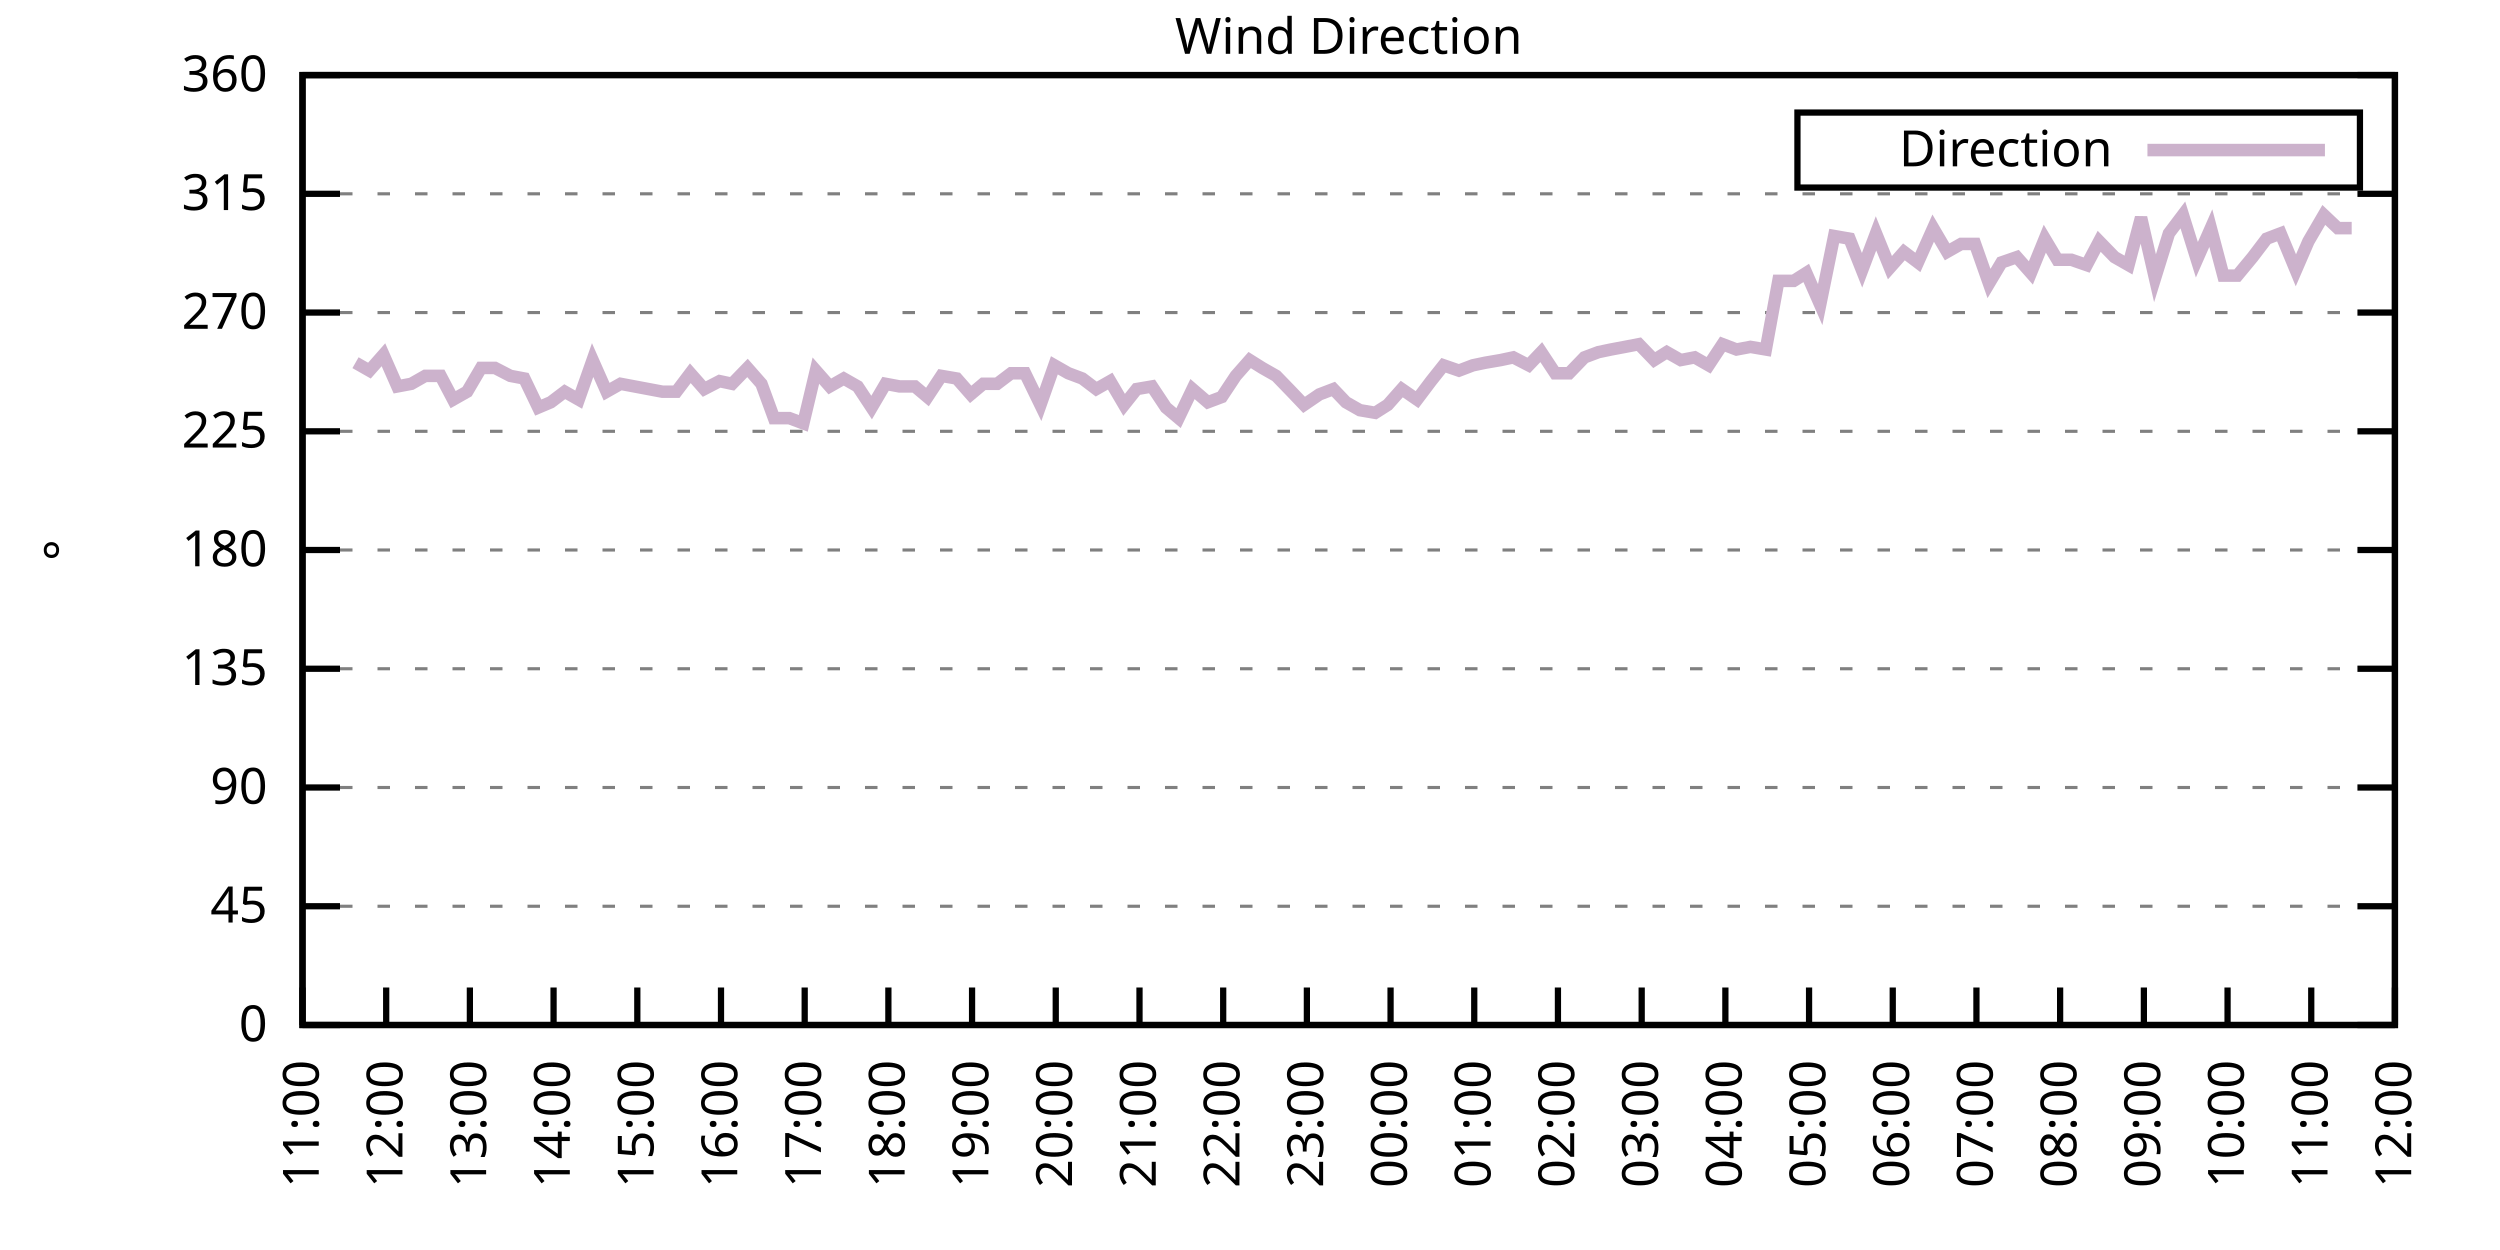
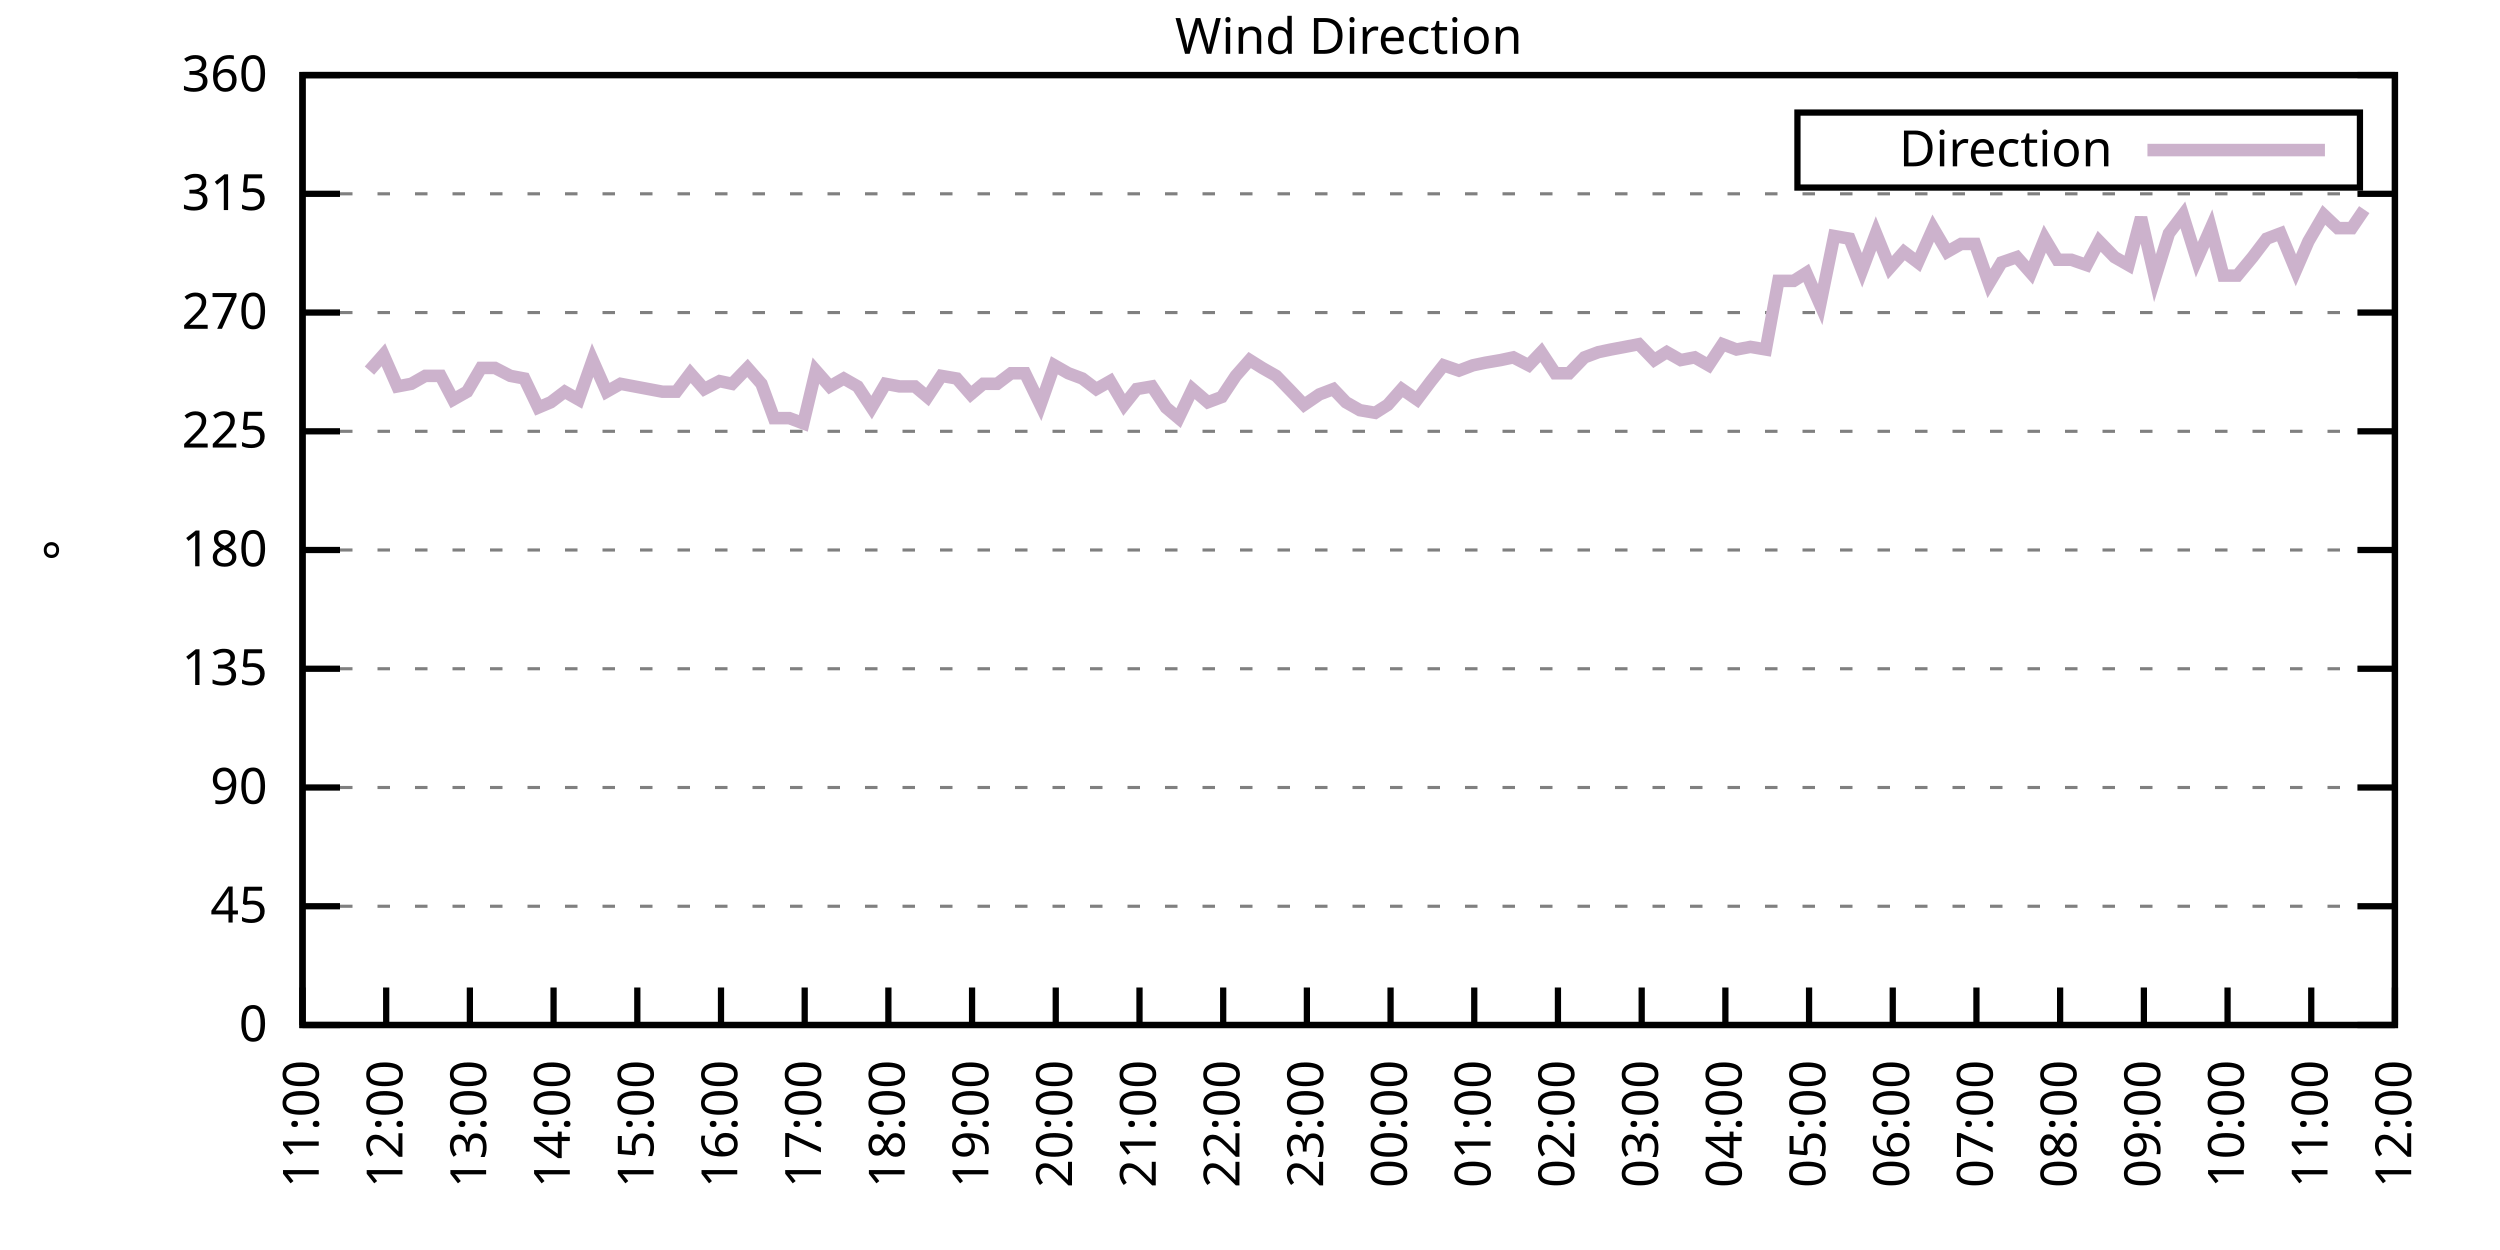
<svg xmlns="http://www.w3.org/2000/svg" xmlns:xlink="http://www.w3.org/1999/xlink" width="400" height="200" viewBox="0 0 400 200">
  <g id="gnuplot_canvas">
    <rect x="0" y="0" width="400" height="200" fill="none" />
    <defs>
      <circle id="gpDot" r="0.5" stroke-width="0.5" stroke="currentColor" />
      <path id="gpPt0" stroke-width="0.333" stroke="currentColor" d="M-1,0 h2 M0,-1 v2" />
      <path id="gpPt1" stroke-width="0.333" stroke="currentColor" d="M-1,-1 L1,1 M1,-1 L-1,1" />
      <path id="gpPt2" stroke-width="0.333" stroke="currentColor" d="M-1,0 L1,0 M0,-1 L0,1 M-1,-1 L1,1 M-1,1 L1,-1" />
      <rect id="gpPt3" stroke-width="0.333" stroke="currentColor" x="-1" y="-1" width="2" height="2" />
      <rect id="gpPt4" stroke-width="0.333" stroke="currentColor" fill="currentColor" x="-1" y="-1" width="2" height="2" />
      <circle id="gpPt5" stroke-width="0.333" stroke="currentColor" cx="0" cy="0" r="1" />
      <use xlink:href="#gpPt5" id="gpPt6" fill="currentColor" stroke="none" />
      <path id="gpPt7" stroke-width="0.333" stroke="currentColor" d="M0,-1.33 L-1.33,0.67 L1.33,0.67 z" />
      <use xlink:href="#gpPt7" id="gpPt8" fill="currentColor" stroke="none" />
      <use xlink:href="#gpPt7" id="gpPt9" stroke="currentColor" transform="rotate(180)" />
      <use xlink:href="#gpPt9" id="gpPt10" fill="currentColor" stroke="none" />
      <use xlink:href="#gpPt3" id="gpPt11" stroke="currentColor" transform="rotate(45)" />
      <use xlink:href="#gpPt11" id="gpPt12" fill="currentColor" stroke="none" />
      <path id="gpPt13" stroke-width="0.333" stroke="currentColor" d="M0,1.330 L1.265,0.411 L0.782,-1.067 L-0.782,-1.076 L-1.265,0.411 z" />
      <use xlink:href="#gpPt13" id="gpPt14" fill="currentColor" stroke="none" />
      <filter id="textbox" filterUnits="objectBoundingBox" x="0" y="0" height="1" width="1">
        <feFlood flood-color="white" flood-opacity="1" result="bgnd" />
        <feComposite in="SourceGraphic" in2="bgnd" operator="atop" />
      </filter>
      <filter id="greybox" filterUnits="objectBoundingBox" x="0" y="0" height="1" width="1">
        <feFlood flood-color="lightgrey" flood-opacity="1" result="grey" />
        <feComposite in="SourceGraphic" in2="grey" operator="atop" />
      </filter>
    </defs>
    <g fill="none" color="white" stroke="currentColor" stroke-width="1.00" stroke-linecap="butt" stroke-linejoin="miter">
</g>
    <g fill="none" color="black" stroke="currentColor" stroke-width="1.00" stroke-linecap="butt" stroke-linejoin="miter">
      <g stroke="none" shape-rendering="crispEdges">
        <polygon fill="rgb(255, 255, 255)" points="48.40,164.00 383.18,164.00 383.18,12.02 48.40,12.02 " />
      </g>
    </g>
    <g fill="none" color="black" stroke="currentColor" stroke-width="1.00" stroke-linecap="butt" stroke-linejoin="miter">
</g>
    <g fill="none" color="black" stroke="black" stroke-width="0.50" stroke-linecap="butt" stroke-linejoin="miter">
</g>
    <g fill="none" color="gray" stroke="currentColor" stroke-width="0.50" stroke-linecap="butt" stroke-linejoin="miter">
      <path stroke="gray" stroke-dasharray="2,4" class="gridline" d="M48.40,164.00 L383.19,164.00  " />
    </g>
    <g fill="none" color="gray" stroke="gray" stroke-width="1.00" stroke-linecap="butt" stroke-linejoin="miter">
</g>
    <g fill="none" color="black" stroke="currentColor" stroke-width="1.00" stroke-linecap="butt" stroke-linejoin="miter">
      <path stroke="black" d="M48.40,164.00 L54.40,164.00 M383.19,164.00 L377.19,164.00  " />
      <g transform="translate(42.80,166.60)" stroke="none" fill="black" font-family="Sans" font-size="8.00" text-anchor="end">
        <text>
          <tspan font-family="Sans"> 0</tspan>
        </text>
      </g>
    </g>
    <g fill="none" color="black" stroke="currentColor" stroke-width="1.00" stroke-linecap="butt" stroke-linejoin="miter">
</g>
    <g fill="none" color="black" stroke="black" stroke-width="0.50" stroke-linecap="butt" stroke-linejoin="miter">
</g>
    <g fill="none" color="gray" stroke="currentColor" stroke-width="0.50" stroke-linecap="butt" stroke-linejoin="miter">
      <path stroke="gray" stroke-dasharray="2,4" class="gridline" d="M48.40,145.00 L383.19,145.00  " />
    </g>
    <g fill="none" color="gray" stroke="gray" stroke-width="1.00" stroke-linecap="butt" stroke-linejoin="miter">
</g>
    <g fill="none" color="black" stroke="currentColor" stroke-width="1.00" stroke-linecap="butt" stroke-linejoin="miter">
      <path stroke="black" d="M48.40,145.00 L54.40,145.00 M383.19,145.00 L377.19,145.00  " />
      <g transform="translate(42.80,147.60)" stroke="none" fill="black" font-family="Sans" font-size="8.00" text-anchor="end">
        <text>
          <tspan font-family="Sans"> 45</tspan>
        </text>
      </g>
    </g>
    <g fill="none" color="black" stroke="currentColor" stroke-width="1.00" stroke-linecap="butt" stroke-linejoin="miter">
</g>
    <g fill="none" color="black" stroke="black" stroke-width="0.50" stroke-linecap="butt" stroke-linejoin="miter">
</g>
    <g fill="none" color="gray" stroke="currentColor" stroke-width="0.50" stroke-linecap="butt" stroke-linejoin="miter">
      <path stroke="gray" stroke-dasharray="2,4" class="gridline" d="M48.40,126.00 L383.19,126.00  " />
    </g>
    <g fill="none" color="gray" stroke="gray" stroke-width="1.00" stroke-linecap="butt" stroke-linejoin="miter">
</g>
    <g fill="none" color="black" stroke="currentColor" stroke-width="1.00" stroke-linecap="butt" stroke-linejoin="miter">
      <path stroke="black" d="M48.40,126.00 L54.40,126.00 M383.19,126.00 L377.19,126.00  " />
      <g transform="translate(42.80,128.60)" stroke="none" fill="black" font-family="Sans" font-size="8.00" text-anchor="end">
        <text>
          <tspan font-family="Sans"> 90</tspan>
        </text>
      </g>
    </g>
    <g fill="none" color="black" stroke="currentColor" stroke-width="1.00" stroke-linecap="butt" stroke-linejoin="miter">
</g>
    <g fill="none" color="black" stroke="black" stroke-width="0.50" stroke-linecap="butt" stroke-linejoin="miter">
</g>
    <g fill="none" color="gray" stroke="currentColor" stroke-width="0.50" stroke-linecap="butt" stroke-linejoin="miter">
      <path stroke="gray" stroke-dasharray="2,4" class="gridline" d="M48.40,107.00 L383.19,107.00  " />
    </g>
    <g fill="none" color="gray" stroke="gray" stroke-width="1.00" stroke-linecap="butt" stroke-linejoin="miter">
</g>
    <g fill="none" color="black" stroke="currentColor" stroke-width="1.00" stroke-linecap="butt" stroke-linejoin="miter">
      <path stroke="black" d="M48.40,107.00 L54.40,107.00 M383.19,107.00 L377.19,107.00  " />
      <g transform="translate(42.80,109.60)" stroke="none" fill="black" font-family="Sans" font-size="8.00" text-anchor="end">
        <text>
          <tspan font-family="Sans"> 135</tspan>
        </text>
      </g>
    </g>
    <g fill="none" color="black" stroke="currentColor" stroke-width="1.00" stroke-linecap="butt" stroke-linejoin="miter">
</g>
    <g fill="none" color="black" stroke="black" stroke-width="0.50" stroke-linecap="butt" stroke-linejoin="miter">
</g>
    <g fill="none" color="gray" stroke="currentColor" stroke-width="0.50" stroke-linecap="butt" stroke-linejoin="miter">
      <path stroke="gray" stroke-dasharray="2,4" class="gridline" d="M48.40,88.00 L383.19,88.00  " />
    </g>
    <g fill="none" color="gray" stroke="gray" stroke-width="1.00" stroke-linecap="butt" stroke-linejoin="miter">
</g>
    <g fill="none" color="black" stroke="currentColor" stroke-width="1.00" stroke-linecap="butt" stroke-linejoin="miter">
      <path stroke="black" d="M48.40,88.00 L54.40,88.00 M383.19,88.00 L377.19,88.00  " />
      <g transform="translate(42.80,90.60)" stroke="none" fill="black" font-family="Sans" font-size="8.00" text-anchor="end">
        <text>
          <tspan font-family="Sans"> 180</tspan>
        </text>
      </g>
    </g>
    <g fill="none" color="black" stroke="currentColor" stroke-width="1.00" stroke-linecap="butt" stroke-linejoin="miter">
</g>
    <g fill="none" color="black" stroke="black" stroke-width="0.50" stroke-linecap="butt" stroke-linejoin="miter">
</g>
    <g fill="none" color="gray" stroke="currentColor" stroke-width="0.50" stroke-linecap="butt" stroke-linejoin="miter">
      <path stroke="gray" stroke-dasharray="2,4" class="gridline" d="M48.40,69.01 L383.19,69.01  " />
    </g>
    <g fill="none" color="gray" stroke="gray" stroke-width="1.00" stroke-linecap="butt" stroke-linejoin="miter">
</g>
    <g fill="none" color="black" stroke="currentColor" stroke-width="1.00" stroke-linecap="butt" stroke-linejoin="miter">
      <path stroke="black" d="M48.40,69.01 L54.40,69.01 M383.19,69.01 L377.19,69.01  " />
      <g transform="translate(42.80,71.61)" stroke="none" fill="black" font-family="Sans" font-size="8.00" text-anchor="end">
        <text>
          <tspan font-family="Sans"> 225</tspan>
        </text>
      </g>
    </g>
    <g fill="none" color="black" stroke="currentColor" stroke-width="1.00" stroke-linecap="butt" stroke-linejoin="miter">
</g>
    <g fill="none" color="black" stroke="black" stroke-width="0.50" stroke-linecap="butt" stroke-linejoin="miter">
</g>
    <g fill="none" color="gray" stroke="currentColor" stroke-width="0.50" stroke-linecap="butt" stroke-linejoin="miter">
      <path stroke="gray" stroke-dasharray="2,4" class="gridline" d="M48.40,50.01 L383.19,50.01  " />
    </g>
    <g fill="none" color="gray" stroke="gray" stroke-width="1.00" stroke-linecap="butt" stroke-linejoin="miter">
</g>
    <g fill="none" color="black" stroke="currentColor" stroke-width="1.00" stroke-linecap="butt" stroke-linejoin="miter">
      <path stroke="black" d="M48.40,50.01 L54.40,50.01 M383.19,50.01 L377.19,50.01  " />
      <g transform="translate(42.80,52.61)" stroke="none" fill="black" font-family="Sans" font-size="8.00" text-anchor="end">
        <text>
          <tspan font-family="Sans"> 270</tspan>
        </text>
      </g>
    </g>
    <g fill="none" color="black" stroke="currentColor" stroke-width="1.00" stroke-linecap="butt" stroke-linejoin="miter">
</g>
    <g fill="none" color="black" stroke="black" stroke-width="0.50" stroke-linecap="butt" stroke-linejoin="miter">
</g>
    <g fill="none" color="gray" stroke="currentColor" stroke-width="0.50" stroke-linecap="butt" stroke-linejoin="miter">
      <path stroke="gray" stroke-dasharray="2,4" class="gridline" d="M48.40,31.01 L383.19,31.01  " />
    </g>
    <g fill="none" color="gray" stroke="gray" stroke-width="1.00" stroke-linecap="butt" stroke-linejoin="miter">
</g>
    <g fill="none" color="black" stroke="currentColor" stroke-width="1.00" stroke-linecap="butt" stroke-linejoin="miter">
      <path stroke="black" d="M48.40,31.01 L54.40,31.01 M383.19,31.01 L377.19,31.01  " />
      <g transform="translate(42.80,33.61)" stroke="none" fill="black" font-family="Sans" font-size="8.00" text-anchor="end">
        <text>
          <tspan font-family="Sans"> 315</tspan>
        </text>
      </g>
    </g>
    <g fill="none" color="black" stroke="currentColor" stroke-width="1.00" stroke-linecap="butt" stroke-linejoin="miter">
</g>
    <g fill="none" color="black" stroke="black" stroke-width="0.50" stroke-linecap="butt" stroke-linejoin="miter">
</g>
    <g fill="none" color="gray" stroke="currentColor" stroke-width="0.50" stroke-linecap="butt" stroke-linejoin="miter">
      <path stroke="gray" stroke-dasharray="2,4" class="gridline" d="M48.40,12.01 L383.19,12.01  " />
    </g>
    <g fill="none" color="gray" stroke="gray" stroke-width="1.00" stroke-linecap="butt" stroke-linejoin="miter">
</g>
    <g fill="none" color="black" stroke="currentColor" stroke-width="1.00" stroke-linecap="butt" stroke-linejoin="miter">
      <path stroke="black" d="M48.40,12.01 L54.40,12.01 M383.19,12.01 L377.19,12.01  " />
      <g transform="translate(42.80,14.61)" stroke="none" fill="black" font-family="Sans" font-size="8.00" text-anchor="end">
        <text>
          <tspan font-family="Sans"> 360</tspan>
        </text>
      </g>
    </g>
    <g fill="none" color="black" stroke="currentColor" stroke-width="1.00" stroke-linecap="butt" stroke-linejoin="miter">
      <path stroke="black" d="M48.40,164.00 L48.40,158.00  " />
      <g transform="translate(51.00,169.60) rotate(270.00)" stroke="none" fill="black" font-family="Sans" font-size="8.00" text-anchor="end">
        <text>
          <tspan font-family="Sans">11:00</tspan>
        </text>
      </g>
    </g>
    <g fill="none" color="black" stroke="currentColor" stroke-width="1.00" stroke-linecap="butt" stroke-linejoin="miter">
      <path stroke="black" d="M61.79,164.00 L61.79,158.00  " />
      <g transform="translate(64.39,169.60) rotate(270.00)" stroke="none" fill="black" font-family="Sans" font-size="8.00" text-anchor="end">
        <text>
          <tspan font-family="Sans">12:00</tspan>
        </text>
      </g>
    </g>
    <g fill="none" color="black" stroke="currentColor" stroke-width="1.00" stroke-linecap="butt" stroke-linejoin="miter">
      <path stroke="black" d="M75.18,164.00 L75.18,158.00  " />
      <g transform="translate(77.78,169.60) rotate(270.00)" stroke="none" fill="black" font-family="Sans" font-size="8.00" text-anchor="end">
        <text>
          <tspan font-family="Sans">13:00</tspan>
        </text>
      </g>
    </g>
    <g fill="none" color="black" stroke="currentColor" stroke-width="1.00" stroke-linecap="butt" stroke-linejoin="miter">
      <path stroke="black" d="M88.57,164.00 L88.57,158.00  " />
      <g transform="translate(91.17,169.60) rotate(270.00)" stroke="none" fill="black" font-family="Sans" font-size="8.00" text-anchor="end">
        <text>
          <tspan font-family="Sans">14:00</tspan>
        </text>
      </g>
    </g>
    <g fill="none" color="black" stroke="currentColor" stroke-width="1.00" stroke-linecap="butt" stroke-linejoin="miter">
      <path stroke="black" d="M101.97,164.00 L101.97,158.00  " />
      <g transform="translate(104.57,169.60) rotate(270.00)" stroke="none" fill="black" font-family="Sans" font-size="8.00" text-anchor="end">
        <text>
          <tspan font-family="Sans">15:00</tspan>
        </text>
      </g>
    </g>
    <g fill="none" color="black" stroke="currentColor" stroke-width="1.00" stroke-linecap="butt" stroke-linejoin="miter">
      <path stroke="black" d="M115.36,164.00 L115.36,158.00  " />
      <g transform="translate(117.96,169.60) rotate(270.00)" stroke="none" fill="black" font-family="Sans" font-size="8.00" text-anchor="end">
        <text>
          <tspan font-family="Sans">16:00</tspan>
        </text>
      </g>
    </g>
    <g fill="none" color="black" stroke="currentColor" stroke-width="1.00" stroke-linecap="butt" stroke-linejoin="miter">
      <path stroke="black" d="M128.75,164.00 L128.75,158.00  " />
      <g transform="translate(131.35,169.60) rotate(270.00)" stroke="none" fill="black" font-family="Sans" font-size="8.00" text-anchor="end">
        <text>
          <tspan font-family="Sans">17:00</tspan>
        </text>
      </g>
    </g>
    <g fill="none" color="black" stroke="currentColor" stroke-width="1.00" stroke-linecap="butt" stroke-linejoin="miter">
      <path stroke="black" d="M142.14,164.00 L142.14,158.00  " />
      <g transform="translate(144.74,169.60) rotate(270.00)" stroke="none" fill="black" font-family="Sans" font-size="8.00" text-anchor="end">
        <text>
          <tspan font-family="Sans">18:00</tspan>
        </text>
      </g>
    </g>
    <g fill="none" color="black" stroke="currentColor" stroke-width="1.00" stroke-linecap="butt" stroke-linejoin="miter">
      <path stroke="black" d="M155.53,164.00 L155.53,158.00  " />
      <g transform="translate(158.13,169.60) rotate(270.00)" stroke="none" fill="black" font-family="Sans" font-size="8.00" text-anchor="end">
        <text>
          <tspan font-family="Sans">19:00</tspan>
        </text>
      </g>
    </g>
    <g fill="none" color="black" stroke="currentColor" stroke-width="1.00" stroke-linecap="butt" stroke-linejoin="miter">
      <path stroke="black" d="M168.92,164.00 L168.92,158.00  " />
      <g transform="translate(171.52,169.60) rotate(270.00)" stroke="none" fill="black" font-family="Sans" font-size="8.00" text-anchor="end">
        <text>
          <tspan font-family="Sans">20:00</tspan>
        </text>
      </g>
    </g>
    <g fill="none" color="black" stroke="currentColor" stroke-width="1.00" stroke-linecap="butt" stroke-linejoin="miter">
      <path stroke="black" d="M182.32,164.00 L182.32,158.00  " />
      <g transform="translate(184.92,169.60) rotate(270.00)" stroke="none" fill="black" font-family="Sans" font-size="8.00" text-anchor="end">
        <text>
          <tspan font-family="Sans">21:00</tspan>
        </text>
      </g>
    </g>
    <g fill="none" color="black" stroke="currentColor" stroke-width="1.00" stroke-linecap="butt" stroke-linejoin="miter">
      <path stroke="black" d="M195.71,164.00 L195.71,158.00  " />
      <g transform="translate(198.31,169.60) rotate(270.00)" stroke="none" fill="black" font-family="Sans" font-size="8.00" text-anchor="end">
        <text>
          <tspan font-family="Sans">22:00</tspan>
        </text>
      </g>
    </g>
    <g fill="none" color="black" stroke="currentColor" stroke-width="1.00" stroke-linecap="butt" stroke-linejoin="miter">
      <path stroke="black" d="M209.10,164.00 L209.10,158.00  " />
      <g transform="translate(211.70,169.60) rotate(270.00)" stroke="none" fill="black" font-family="Sans" font-size="8.00" text-anchor="end">
        <text>
          <tspan font-family="Sans">23:00</tspan>
        </text>
      </g>
    </g>
    <g fill="none" color="black" stroke="currentColor" stroke-width="1.00" stroke-linecap="butt" stroke-linejoin="miter">
      <path stroke="black" d="M222.49,164.00 L222.49,158.00  " />
      <g transform="translate(225.09,169.60) rotate(270.00)" stroke="none" fill="black" font-family="Sans" font-size="8.00" text-anchor="end">
        <text>
          <tspan font-family="Sans">00:00</tspan>
        </text>
      </g>
    </g>
    <g fill="none" color="black" stroke="currentColor" stroke-width="1.00" stroke-linecap="butt" stroke-linejoin="miter">
      <path stroke="black" d="M235.88,164.00 L235.88,158.00  " />
      <g transform="translate(238.48,169.60) rotate(270.00)" stroke="none" fill="black" font-family="Sans" font-size="8.00" text-anchor="end">
        <text>
          <tspan font-family="Sans">01:00</tspan>
        </text>
      </g>
    </g>
    <g fill="none" color="black" stroke="currentColor" stroke-width="1.00" stroke-linecap="butt" stroke-linejoin="miter">
      <path stroke="black" d="M249.27,164.00 L249.27,158.00  " />
      <g transform="translate(251.87,169.60) rotate(270.00)" stroke="none" fill="black" font-family="Sans" font-size="8.00" text-anchor="end">
        <text>
          <tspan font-family="Sans">02:00</tspan>
        </text>
      </g>
    </g>
    <g fill="none" color="black" stroke="currentColor" stroke-width="1.00" stroke-linecap="butt" stroke-linejoin="miter">
      <path stroke="black" d="M262.67,164.00 L262.67,158.00  " />
      <g transform="translate(265.27,169.60) rotate(270.00)" stroke="none" fill="black" font-family="Sans" font-size="8.00" text-anchor="end">
        <text>
          <tspan font-family="Sans">03:00</tspan>
        </text>
      </g>
    </g>
    <g fill="none" color="black" stroke="currentColor" stroke-width="1.00" stroke-linecap="butt" stroke-linejoin="miter">
      <path stroke="black" d="M276.06,164.00 L276.06,158.00  " />
      <g transform="translate(278.66,169.60) rotate(270.00)" stroke="none" fill="black" font-family="Sans" font-size="8.00" text-anchor="end">
        <text>
          <tspan font-family="Sans">04:00</tspan>
        </text>
      </g>
    </g>
    <g fill="none" color="black" stroke="currentColor" stroke-width="1.00" stroke-linecap="butt" stroke-linejoin="miter">
      <path stroke="black" d="M289.45,164.00 L289.45,158.00  " />
      <g transform="translate(292.05,169.60) rotate(270.00)" stroke="none" fill="black" font-family="Sans" font-size="8.00" text-anchor="end">
        <text>
          <tspan font-family="Sans">05:00</tspan>
        </text>
      </g>
    </g>
    <g fill="none" color="black" stroke="currentColor" stroke-width="1.00" stroke-linecap="butt" stroke-linejoin="miter">
      <path stroke="black" d="M302.84,164.00 L302.84,158.00  " />
      <g transform="translate(305.44,169.60) rotate(270.00)" stroke="none" fill="black" font-family="Sans" font-size="8.00" text-anchor="end">
        <text>
          <tspan font-family="Sans">06:00</tspan>
        </text>
      </g>
    </g>
    <g fill="none" color="black" stroke="currentColor" stroke-width="1.00" stroke-linecap="butt" stroke-linejoin="miter">
      <path stroke="black" d="M316.23,164.00 L316.23,158.00  " />
      <g transform="translate(318.83,169.60) rotate(270.00)" stroke="none" fill="black" font-family="Sans" font-size="8.00" text-anchor="end">
        <text>
          <tspan font-family="Sans">07:00</tspan>
        </text>
      </g>
    </g>
    <g fill="none" color="black" stroke="currentColor" stroke-width="1.00" stroke-linecap="butt" stroke-linejoin="miter">
      <path stroke="black" d="M329.62,164.00 L329.62,158.00  " />
      <g transform="translate(332.22,169.60) rotate(270.00)" stroke="none" fill="black" font-family="Sans" font-size="8.00" text-anchor="end">
        <text>
          <tspan font-family="Sans">08:00</tspan>
        </text>
      </g>
    </g>
    <g fill="none" color="black" stroke="currentColor" stroke-width="1.00" stroke-linecap="butt" stroke-linejoin="miter">
      <path stroke="black" d="M343.02,164.00 L343.02,158.00  " />
      <g transform="translate(345.62,169.60) rotate(270.00)" stroke="none" fill="black" font-family="Sans" font-size="8.00" text-anchor="end">
        <text>
          <tspan font-family="Sans">09:00</tspan>
        </text>
      </g>
    </g>
    <g fill="none" color="black" stroke="currentColor" stroke-width="1.00" stroke-linecap="butt" stroke-linejoin="miter">
      <path stroke="black" d="M356.41,164.00 L356.41,158.00  " />
      <g transform="translate(359.01,169.60) rotate(270.00)" stroke="none" fill="black" font-family="Sans" font-size="8.00" text-anchor="end">
        <text>
          <tspan font-family="Sans">10:00</tspan>
        </text>
      </g>
    </g>
    <g fill="none" color="black" stroke="currentColor" stroke-width="1.00" stroke-linecap="butt" stroke-linejoin="miter">
      <path stroke="black" d="M369.80,164.00 L369.80,158.00  " />
      <g transform="translate(372.40,169.60) rotate(270.00)" stroke="none" fill="black" font-family="Sans" font-size="8.00" text-anchor="end">
        <text>
          <tspan font-family="Sans">11:00</tspan>
        </text>
      </g>
    </g>
    <g fill="none" color="black" stroke="currentColor" stroke-width="1.00" stroke-linecap="butt" stroke-linejoin="miter">
      <path stroke="black" d="M383.19,164.00 L383.19,158.00  " />
      <g transform="translate(385.79,169.60) rotate(270.00)" stroke="none" fill="black" font-family="Sans" font-size="8.00" text-anchor="end">
        <text>
          <tspan font-family="Sans">12:00</tspan>
        </text>
      </g>
    </g>
    <g fill="none" color="black" stroke="currentColor" stroke-width="1.00" stroke-linecap="butt" stroke-linejoin="miter">
</g>
    <g fill="none" color="black" stroke="currentColor" stroke-width="1.00" stroke-linecap="butt" stroke-linejoin="miter">
      <path stroke="black" d="M48.40,12.01 L48.40,164.00 L383.19,164.00 L383.19,12.01 L48.40,12.01 Z  " />
    </g>
    <g fill="none" color="black" stroke="currentColor" stroke-width="1.00" stroke-linecap="butt" stroke-linejoin="miter">
</g>
    <g fill="none" color="black" stroke="currentColor" stroke-width="1.00" stroke-linecap="butt" stroke-linejoin="miter">
      <path stroke="black" d="M287.59,30.01 L287.59,18.01 L377.59,18.01 L377.59,30.01 L287.59,30.01 Z  " />
    </g>
    <g id="Wind_direction_plot_1">
      <g fill="none" color="white" stroke="black" stroke-width="2.00" stroke-linecap="butt" stroke-linejoin="miter">
</g>
      <g fill="none" color="black" stroke="currentColor" stroke-width="2.00" stroke-linecap="butt" stroke-linejoin="miter">
        <g transform="translate(337.99,26.61)" stroke="none" fill="black" font-family="Sans" font-size="8.00" text-anchor="end">
          <text>
            <tspan font-family="Sans">Direction</tspan>
          </text>
        </g>
      </g>
      <g fill="none" color="black" stroke="currentColor" stroke-width="2.00" stroke-linecap="butt" stroke-linejoin="miter">
-         <path stroke="rgb(204, 178, 204)" d="M343.59,24.01 L371.99,24.01 M56.88,58.03 L59.11,59.30 L61.35,56.76 L63.58,61.83 L65.81,61.41 L68.04,60.14   L70.50,60.14 L72.50,63.94 L74.74,62.67 L76.97,58.87 L79.20,58.87 L81.66,60.14 L83.89,60.56 L86.12,65.21   L88.13,64.36 L90.36,62.67 L92.59,63.94 L94.82,57.61 L97.06,62.67 L99.29,61.41 L101.52,61.83 L103.75,62.25   L105.98,62.67 L108.22,62.67 L110.45,59.72 L112.68,62.25 L115.13,60.98 L117.14,61.41 L119.60,58.87 L121.83,61.41   L123.84,66.90 L126.29,66.90 L128.53,67.74 L130.54,59.30 L132.77,61.83 L135.00,60.56 L137.23,61.83 L139.46,65.21   L141.69,61.41 L143.93,61.83 L146.38,61.83 L148.39,63.52 L150.62,60.14 L153.08,60.56 L155.31,63.10 L157.32,61.41   L159.55,61.41 L161.78,59.72 L164.01,59.72 L166.47,64.78 L168.70,58.45 L170.93,59.72 L173.17,60.56 L175.40,62.25   L177.63,60.98 L179.86,64.78 L181.87,62.25 L184.32,61.83 L186.56,65.21 L188.57,66.90 L190.80,62.25 L193.25,64.36   L195.48,63.52 L197.72,60.14 L199.95,57.61 L201.96,58.87 L204.19,60.14 L206.64,62.67 L208.65,64.78 L211.11,63.10   L213.34,62.25 L215.35,64.36 L217.58,65.63 L220.04,66.05 L222.04,64.78 L224.28,62.25 L226.73,63.94 L228.96,60.98   L230.97,58.45 L233.43,59.30 L235.66,58.45 L237.67,58.03 L240.12,57.61 L242.13,57.18 L244.59,58.45 L246.60,56.34   L248.83,59.72 L251.06,59.72 L253.51,57.18 L255.75,56.34 L257.76,55.92 L259.99,55.50 L262.22,55.07 L264.67,57.61   L266.68,56.34 L268.92,57.61 L271.15,57.18 L273.38,58.45 L275.61,55.07 L277.84,55.92 L280.07,55.50 L282.53,55.92   L284.54,44.94 L286.99,44.94 L289.00,43.67 L291.23,48.74 L293.47,37.76 L295.92,38.19 L297.93,43.25 L300.16,37.34   L302.39,42.83 L304.63,40.30 L306.86,41.99 L309.31,36.50 L311.54,40.30 L313.78,39.03 L316.01,39.03 L318.24,45.36   L320.25,41.99 L322.70,41.14 L324.94,43.67 L327.17,38.19 L329.18,41.56 L331.41,41.56 L333.86,42.41 L335.87,38.61   L338.33,41.14 L340.56,42.41 L342.57,34.81 L344.80,44.52 L347.03,37.34 L349.26,34.39 L351.50,41.56 L353.73,36.50   L355.74,44.10 L357.97,44.10 L360.42,41.14 L362.66,38.19 L364.89,37.34 L367.34,43.25 L369.35,38.61 L371.81,34.39   L374.04,36.50 L376.27,36.50  " />
+         <path stroke="rgb(204, 178, 204)" d="M343.59,24.01 L371.99,24.01 M59.11,59.30 L61.35,56.76 L63.58,61.83 L65.81,61.41 L68.04,60.14 L70.50,60.14   L72.50,63.94 L74.74,62.67 L76.97,58.87 L79.20,58.87 L81.66,60.14 L83.89,60.56 L86.12,65.21 L88.13,64.36   L90.36,62.67 L92.59,63.94 L94.82,57.61 L97.06,62.67 L99.29,61.41 L101.52,61.83 L103.75,62.25 L105.98,62.67   L108.22,62.67 L110.45,59.72 L112.68,62.25 L115.13,60.98 L117.14,61.41 L119.60,58.87 L121.83,61.41 L123.84,66.90   L126.29,66.90 L128.53,67.74 L130.54,59.30 L132.77,61.83 L135.00,60.56 L137.23,61.83 L139.46,65.21 L141.69,61.41   L143.93,61.83 L146.38,61.83 L148.39,63.52 L150.62,60.14 L153.08,60.56 L155.31,63.10 L157.32,61.41 L159.55,61.41   L161.78,59.72 L164.01,59.72 L166.47,64.78 L168.70,58.45 L170.93,59.72 L173.17,60.56 L175.40,62.25 L177.63,60.98   L179.86,64.78 L181.87,62.25 L184.32,61.83 L186.56,65.21 L188.57,66.90 L190.80,62.25 L193.25,64.36 L195.48,63.52   L197.72,60.14 L199.95,57.61 L201.96,58.87 L204.19,60.14 L206.64,62.67 L208.65,64.78 L211.11,63.10 L213.34,62.25   L215.35,64.36 L217.58,65.63 L220.04,66.05 L222.04,64.78 L224.28,62.25 L226.73,63.94 L228.96,60.98 L230.97,58.45   L233.43,59.30 L235.66,58.45 L237.67,58.03 L240.12,57.61 L242.13,57.18 L244.59,58.45 L246.60,56.34 L248.83,59.72   L251.06,59.72 L253.51,57.18 L255.75,56.34 L257.76,55.92 L259.99,55.50 L262.22,55.07 L264.67,57.61 L266.68,56.34   L268.92,57.61 L271.15,57.18 L273.38,58.45 L275.61,55.07 L277.84,55.92 L280.07,55.50 L282.53,55.92 L284.54,44.94   L286.99,44.94 L289.00,43.67 L291.23,48.74 L293.47,37.76 L295.92,38.19 L297.93,43.25 L300.16,37.34 L302.39,42.83   L304.63,40.30 L306.86,41.99 L309.31,36.50 L311.54,40.30 L313.78,39.03 L316.01,39.03 L318.24,45.36 L320.25,41.99   L322.70,41.14 L324.94,43.67 L327.17,38.19 L329.18,41.56 L331.41,41.56 L333.86,42.41 L335.87,38.61 L338.33,41.14   L340.56,42.41 L342.57,34.81 L344.80,44.52 L347.03,37.34 L349.26,34.39 L351.50,41.56 L353.73,36.50 L355.74,44.10   L357.97,44.10 L360.42,41.14 L362.66,38.19 L364.89,37.34 L367.34,43.25 L369.35,38.61 L371.81,34.39 L374.04,36.50   L376.27,36.50 L378.28,33.54  " />
      </g>
    </g>
    <g fill="none" color="black" stroke="currentColor" stroke-width="2.00" stroke-linecap="butt" stroke-linejoin="miter">
</g>
    <g fill="none" color="black" stroke="black" stroke-width="1.00" stroke-linecap="butt" stroke-linejoin="miter">
</g>
    <g fill="none" color="black" stroke="currentColor" stroke-width="1.00" stroke-linecap="butt" stroke-linejoin="miter">
      <path stroke="black" d="M48.40,12.01 L48.40,164.00 L383.19,164.00 L383.19,12.01 L48.40,12.01 Z  " />
      <g transform="translate(12.80,88.01) rotate(270.00)" stroke="none" fill="black" font-family="Sans" font-size="8.00" text-anchor="middle">
        <text>
          <tspan font-family="Sans">°</tspan>
        </text>
      </g>
    </g>
    <g fill="none" color="black" stroke="currentColor" stroke-width="1.00" stroke-linecap="butt" stroke-linejoin="miter">
</g>
    <g fill="none" color="black" stroke="currentColor" stroke-width="1.00" stroke-linecap="butt" stroke-linejoin="miter">
      <g transform="translate(215.79,8.61)" stroke="none" fill="black" font-family="Sans" font-size="8.00" text-anchor="middle">
        <text>
          <tspan font-family="Sans">Wind Direction</tspan>
        </text>
      </g>
    </g>
    <g fill="none" color="black" stroke="currentColor" stroke-width="1.00" stroke-linecap="butt" stroke-linejoin="miter">
</g>
  </g>
</svg>
